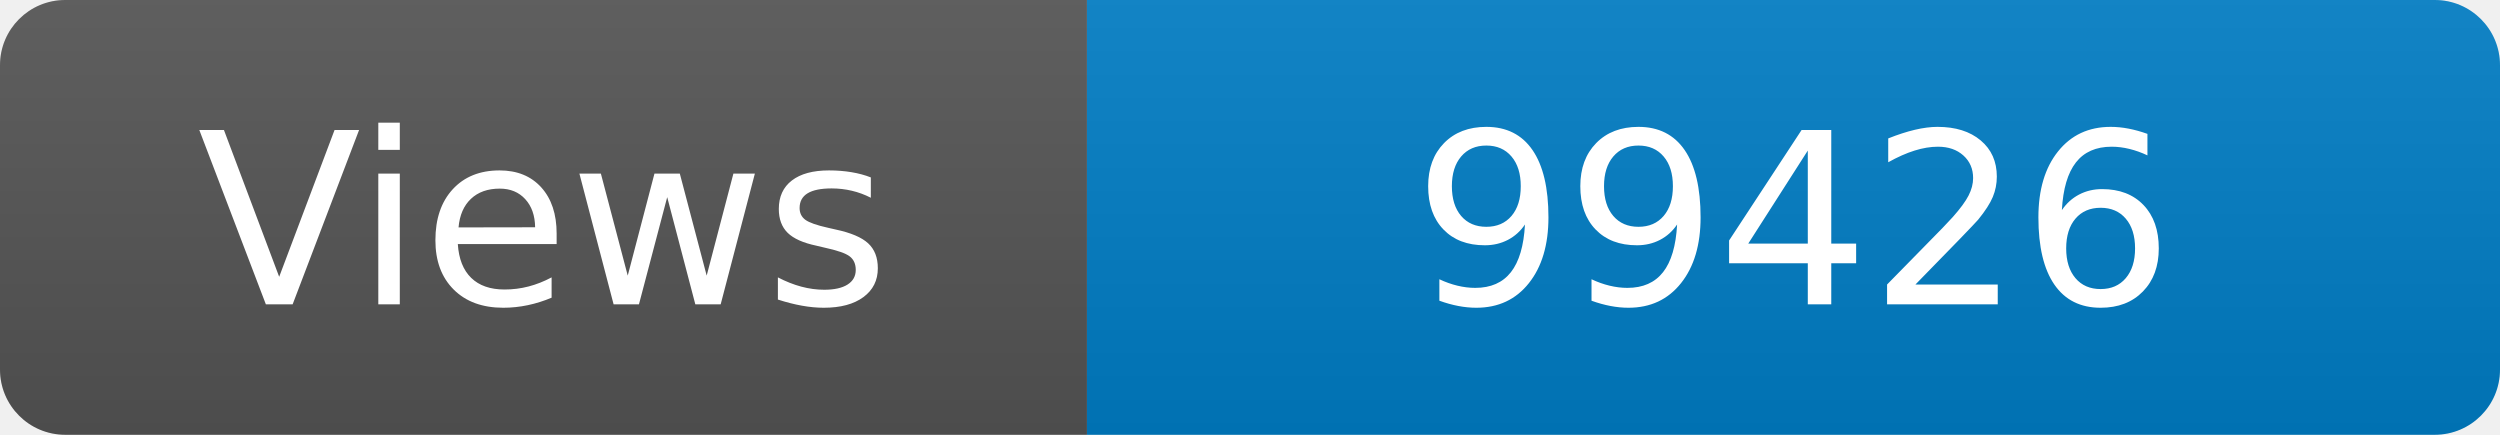
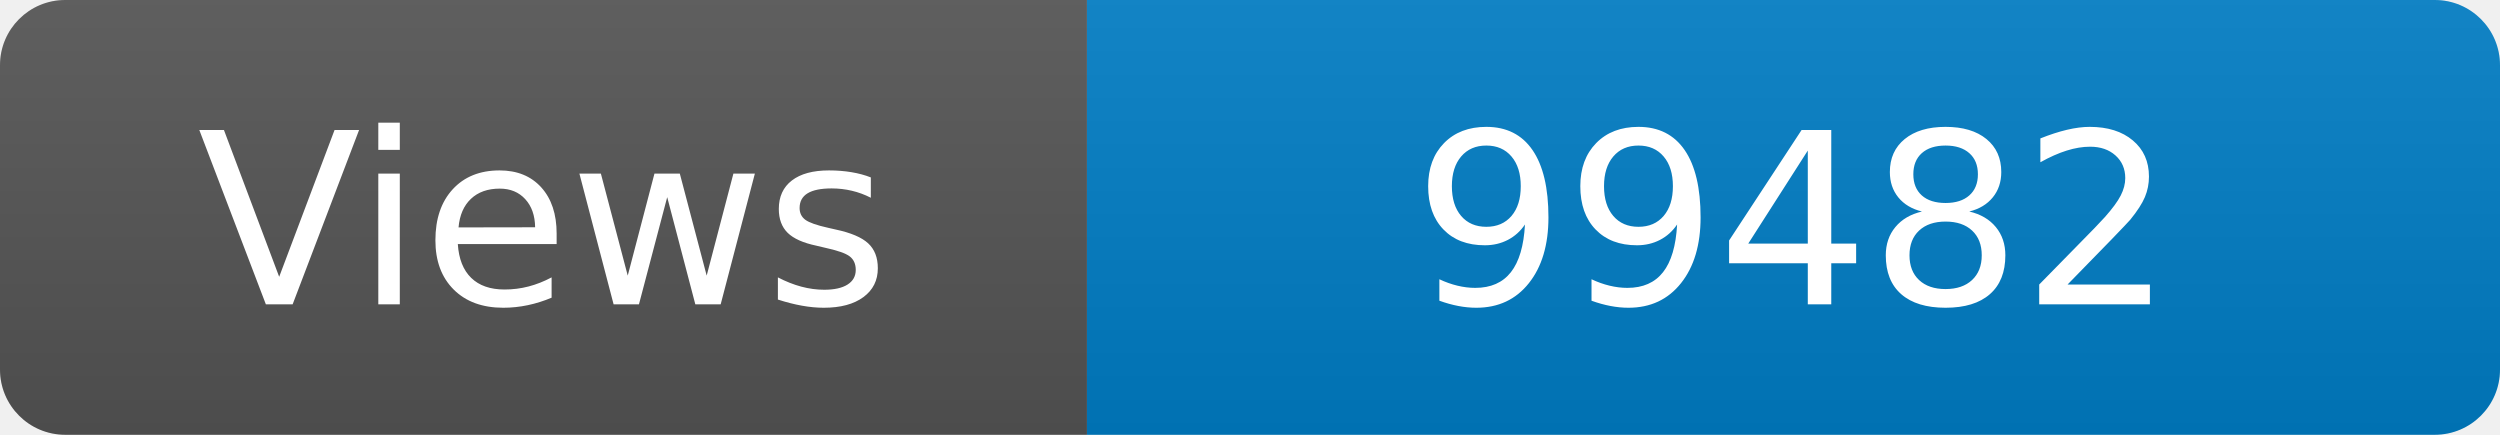
<svg xmlns="http://www.w3.org/2000/svg" width="115" height="20" role="img" aria-label="Maintained?: yes">
  <linearGradient id="s" x2="0" y2="100%">
    <stop offset="0" stop-color="#bbb" stop-opacity=".1" />
    <stop offset="1" stop-opacity=".1" />
  </linearGradient>
  <clipPath id="r">
    <rect width="115" height="20" rx="3" fill="#fff" />
  </clipPath>
  <g clip-path="url(#r)">
    <rect width="50" height="20" fill="#555" />
    <rect x="50" width="160" height="20" fill="#007ec6" />
    <rect width="115" height="20" fill="url(#s)" />
  </g>
  <g fill="#fff" text-anchor="middle" font-family="Verdana,Geneva,DejaVu Sans,sans-serif" font-size="110">
    <text x="250" y="140" transform="scale(.1)" fill="#fff">Views</text>
-     <text x="825" y="140" transform="scale(.1)" fill="#fff">99426</text>
+     <text x="825" y="140" transform="scale(.1)" fill="#fff">99482</text>
  </g>
</svg>
